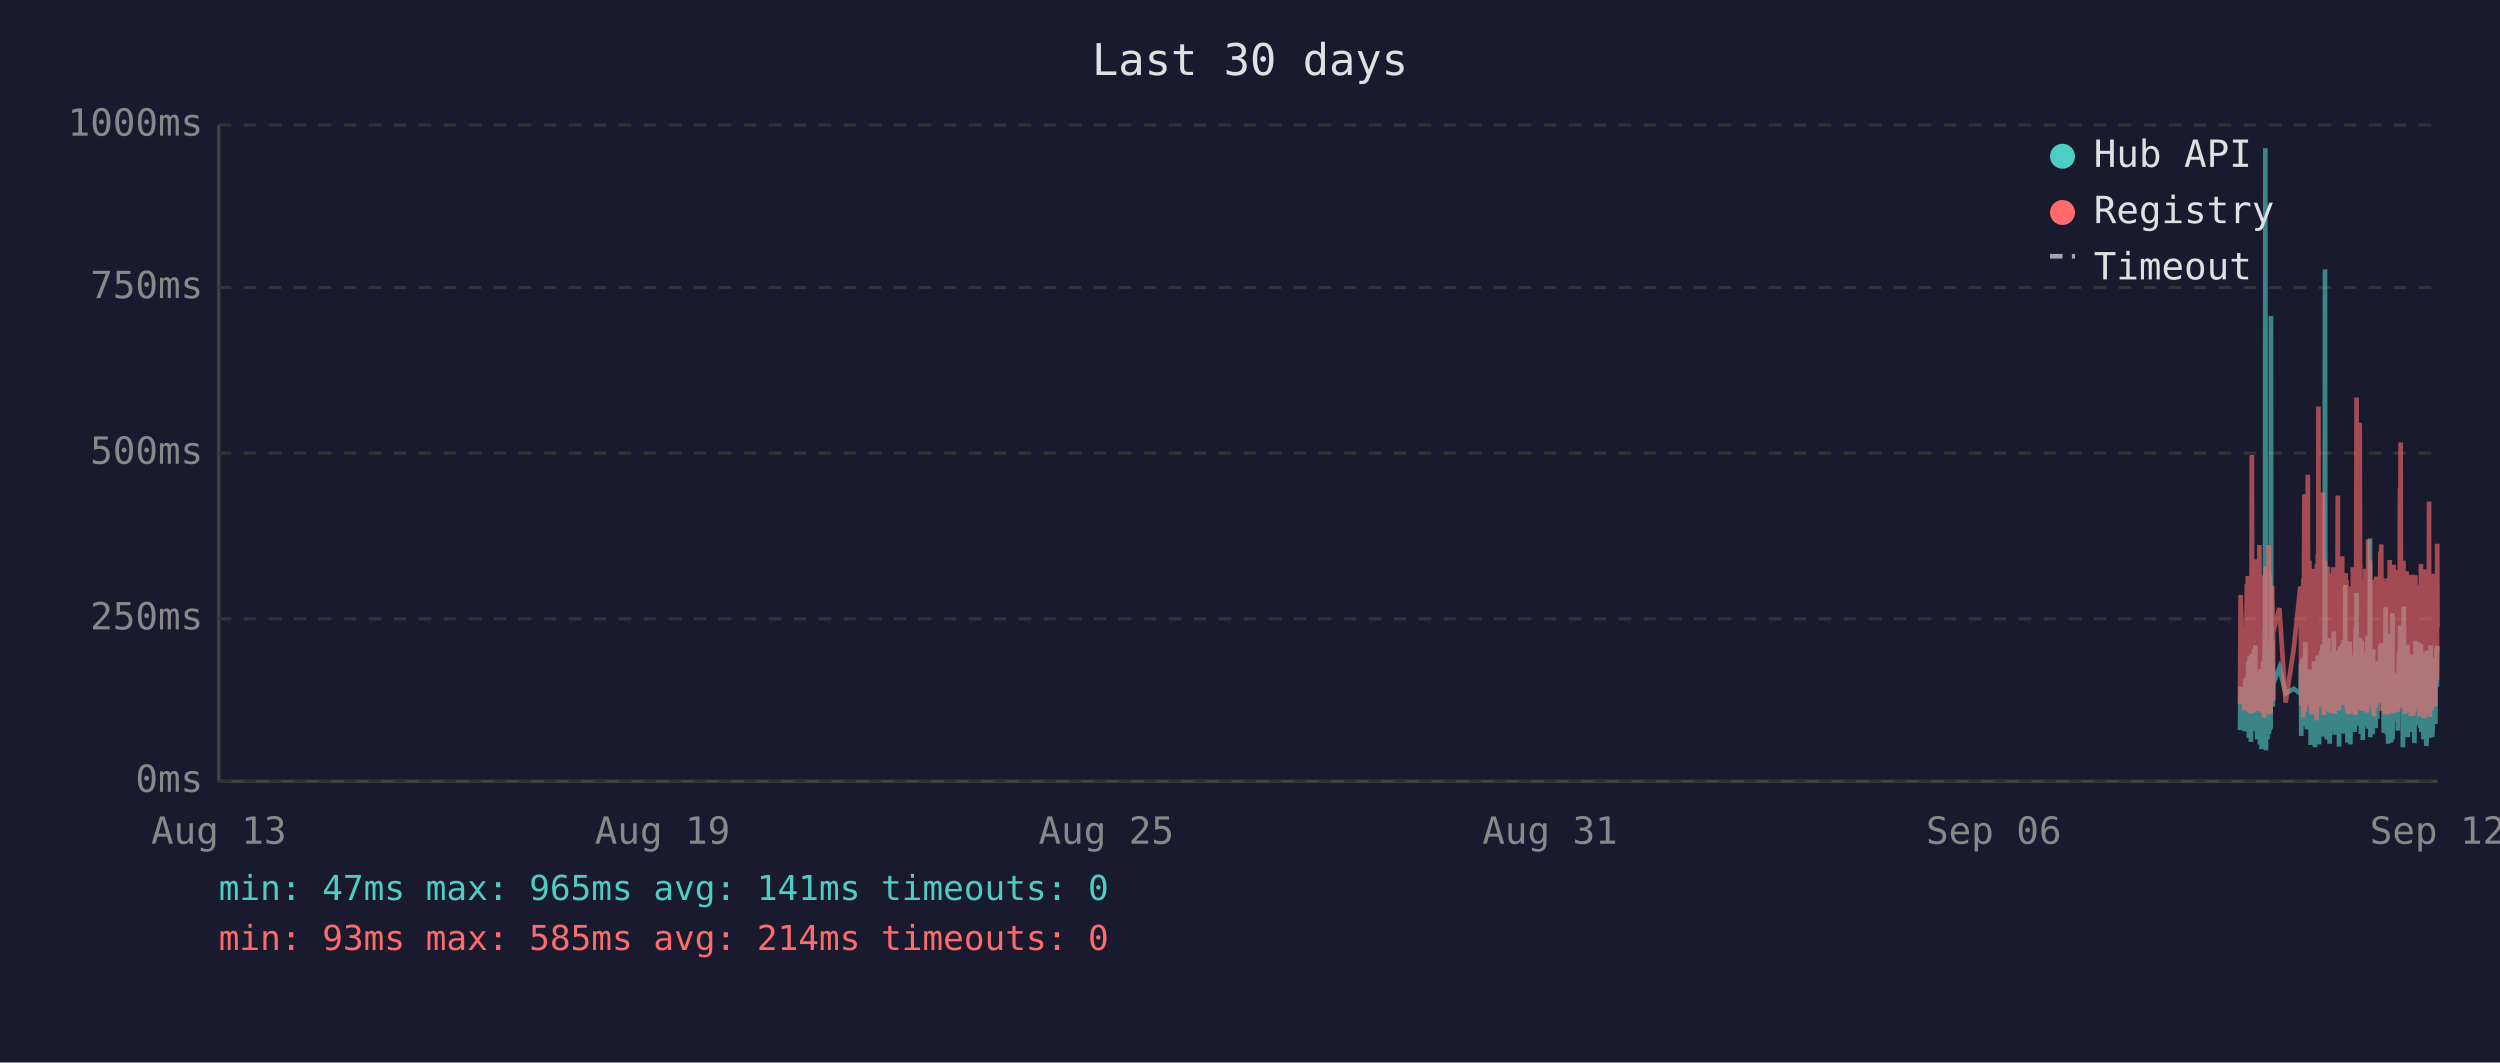
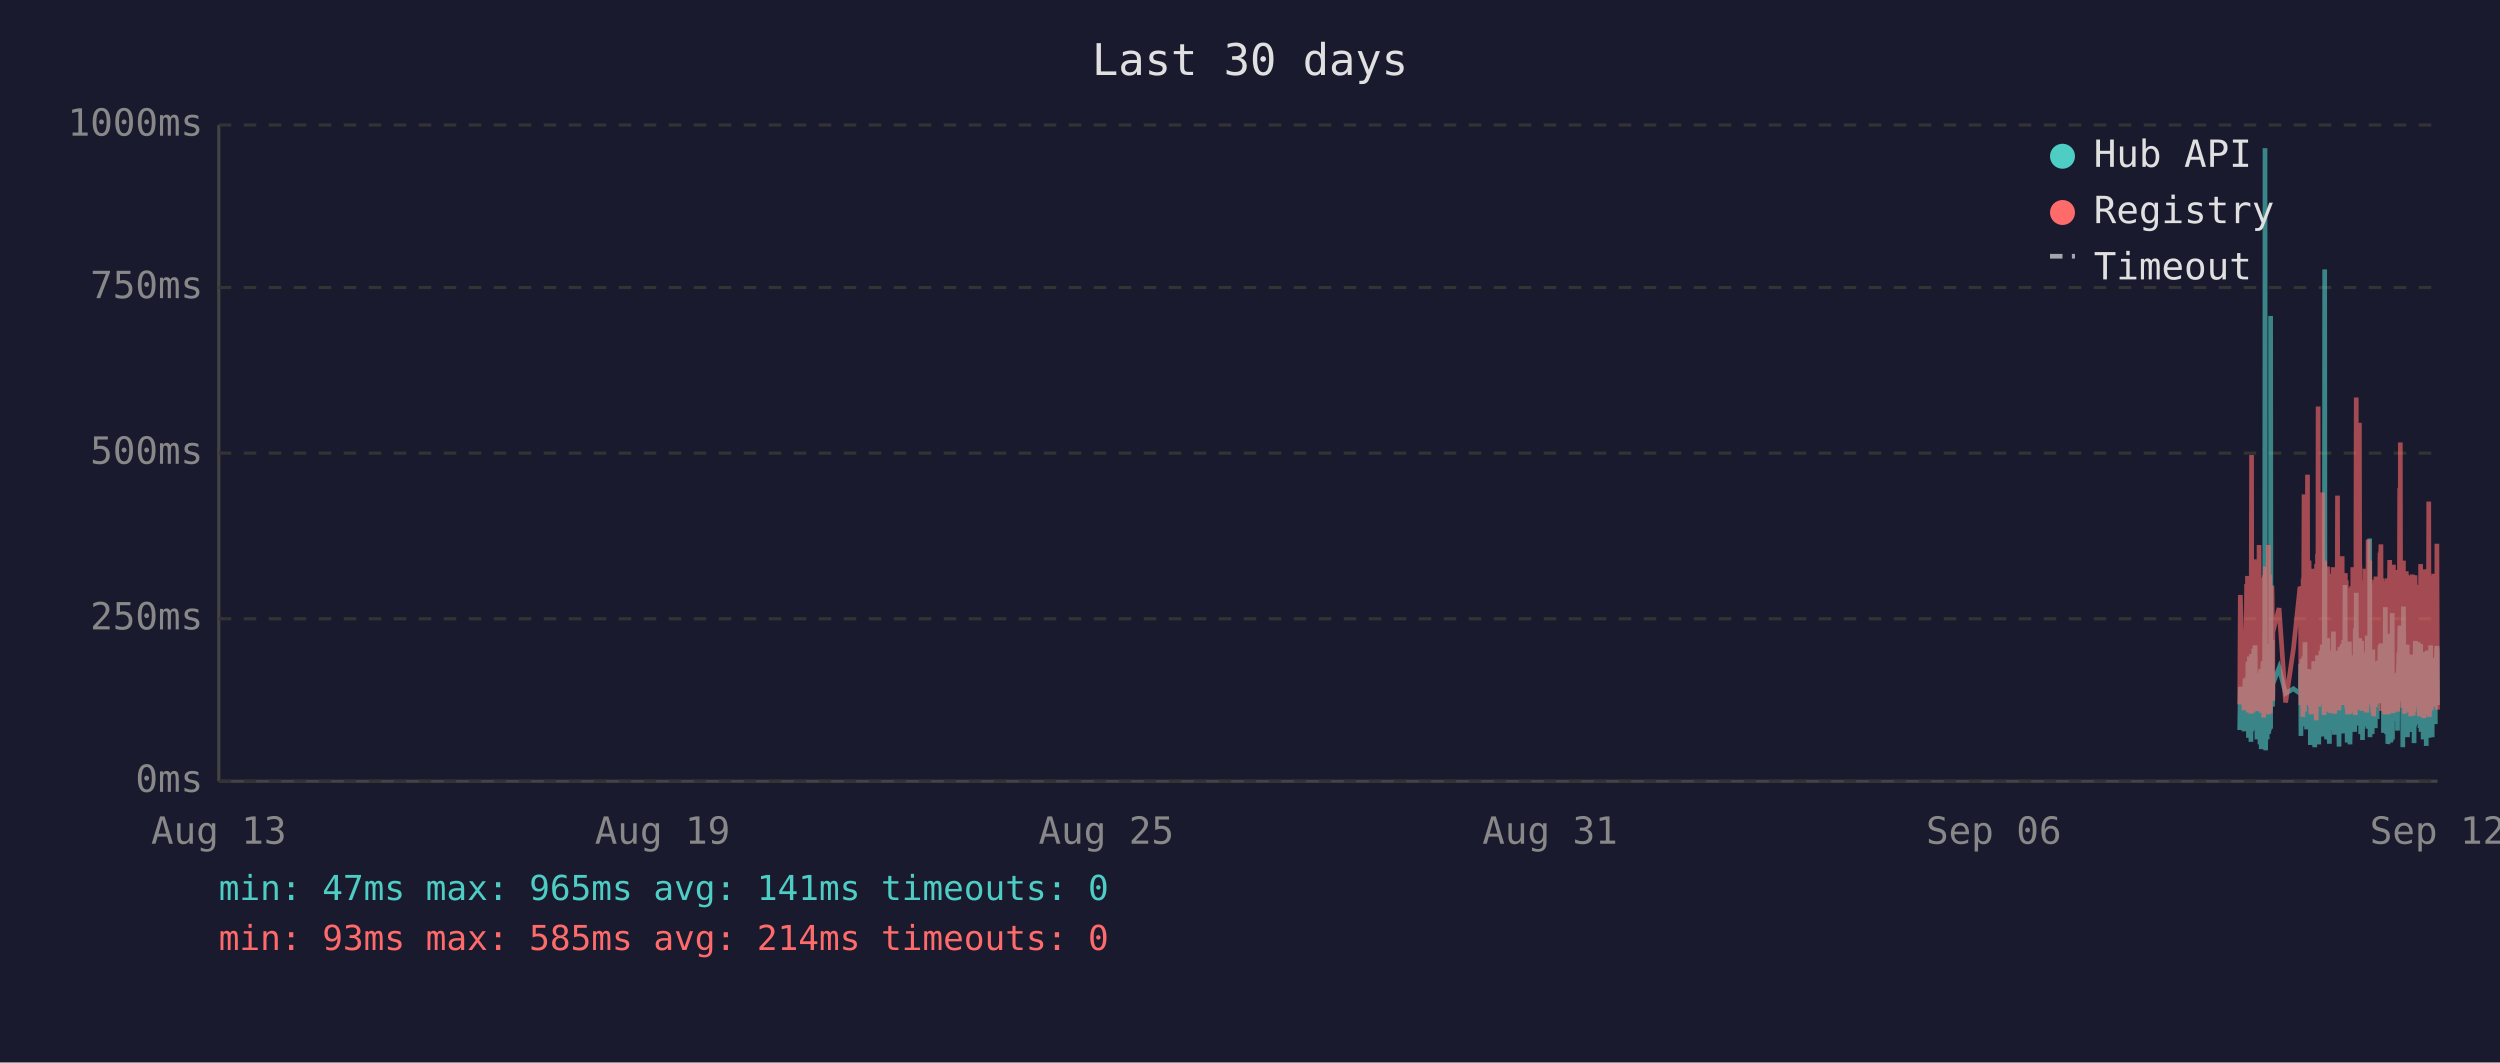
<svg xmlns="http://www.w3.org/2000/svg" viewBox="0 0 800 340" font-family="monospace" font-size="12">
  <rect width="800" height="340" fill="#1a1a2e" />
  <text x="400" y="24" fill="#e0e0e0" font-size="14" text-anchor="middle">Last 30 days</text>
  <line x1="70" y1="40" x2="70" y2="250" stroke="#444" stroke-width="1" />
  <line x1="70" y1="250" x2="780" y2="250" stroke="#444" stroke-width="1" />
  <line x1="70" y1="250" x2="780" y2="250" stroke="#333" stroke-width="1" stroke-dasharray="4" />
  <text x="65" y="250" fill="#888" text-anchor="end" dominant-baseline="middle">0ms</text>
  <line x1="70" y1="198" x2="780" y2="198" stroke="#333" stroke-width="1" stroke-dasharray="4" />
  <text x="65" y="198" fill="#888" text-anchor="end" dominant-baseline="middle">250ms</text>
  <line x1="70" y1="145" x2="780" y2="145" stroke="#333" stroke-width="1" stroke-dasharray="4" />
  <text x="65" y="145" fill="#888" text-anchor="end" dominant-baseline="middle">500ms</text>
  <line x1="70" y1="92" x2="780" y2="92" stroke="#333" stroke-width="1" stroke-dasharray="4" />
  <text x="65" y="92" fill="#888" text-anchor="end" dominant-baseline="middle">750ms</text>
  <line x1="70" y1="40" x2="780" y2="40" stroke="#333" stroke-width="1" stroke-dasharray="4" />
  <text x="65" y="40" fill="#888" text-anchor="end" dominant-baseline="middle">1000ms</text>
  <text x="70" y="270" fill="#888" text-anchor="middle">Aug 13</text>
  <text x="212" y="270" fill="#888" text-anchor="middle">Aug 19</text>
  <text x="354" y="270" fill="#888" text-anchor="middle">Aug 25</text>
  <text x="496" y="270" fill="#888" text-anchor="middle">Aug 31</text>
  <text x="638" y="270" fill="#888" text-anchor="middle">Sep 06</text>
  <text x="780" y="270" fill="#888" text-anchor="middle">Sep 12</text>
-   <polyline points="716.8,233.6 717.0,219.8 718.2,234.0 718.5,217.2 718.6,223.3 719.0,216.8 719.1,222.3 719.2,224.2 719.3,225.0 719.3,233.6 719.4,213.0 719.5,211.8 719.6,236.1 719.6,235.1 719.7,223.8 719.8,221.2 719.8,222.3 719.9,210.1 720.0,223.3 720.1,234.7 720.2,220.6 720.3,218.9 720.3,237.4 720.4,223.1 720.5,210.9 720.6,209.3 720.7,234.0 720.7,217.0 720.8,214.3 720.9,230.9 721.0,233.4 721.1,220.6 721.1,221.2 721.2,220.6 721.2,215.8 721.3,207.6 721.4,216.6 721.5,213.9 721.6,218.9 721.7,206.5 721.7,211.4 721.8,228.4 721.9,226.1 722.0,220.2 722.1,221.2 722.2,221.9 722.2,228.8 722.3,236.6 722.4,221.9 722.5,215.3 722.6,231.1 722.7,221.9 722.7,221.2 722.8,218.7 722.9,234.7 723.0,221.2 723.1,218.1 723.2,223.1 723.2,238.2 723.3,220.8 723.4,224.8 723.5,214.1 723.6,232.6 723.7,239.7 723.7,237.6 723.8,232.6 723.9,219.1 724.0,219.8 724.1,217.2 724.2,213.2 724.2,211.6 724.3,220.2 724.4,216.6 724.5,222.5 724.5,234.7 724.6,229.4 724.6,225.6 724.7,201.5 724.8,223.8 724.9,47.4 725.0,196.0 725.1,240.1 725.1,231.1 725.2,221.0 725.3,225.0 725.4,217.9 725.5,212.8 725.6,236.6 725.6,222.7 725.7,222.9 725.8,221.0 725.9,234.9 726.0,209.0 726.1,234.7 726.1,213.5 726.2,206.1 726.3,233.8 726.4,220.2 726.5,230.7 726.6,223.8 726.6,233.2 726.7,101.1 726.8,207.2 726.9,217.9 727.0,218.9 727.1,224.4 727.1,204.8 727.2,216.6 727.3,226.1 727.4,221.2 727.4,218.9 729.4,213.7 731.4,221.9 734.0,220.4 736.1,221.9 736.2,221.0 736.3,212.4 736.4,235.5 736.4,214.1 736.5,215.3 736.6,214.3 736.7,210.9 736.8,219.5 736.9,221.0 736.9,222.9 737.0,232.4 737.1,217.4 737.2,231.1 737.3,210.1 737.4,216.0 737.4,232.2 737.5,226.1 737.6,216.2 737.7,205.5 737.8,230.3 737.8,217.4 737.9,224.4 738.0,232.2 738.1,215.8 738.2,233.4 738.3,214.5 738.4,219.3 738.5,221.9 738.6,227.3 738.7,214.1 738.8,222.9 738.8,215.6 738.9,218.3 739.0,220.0 739.1,215.1 739.2,230.1 739.3,214.3 739.3,215.8 739.4,238.4 739.5,223.8 739.6,238.0 739.7,222.1 739.8,222.1 739.8,230.5 739.9,220.2 740.0,216.8 740.1,225.6 740.2,236.1 740.3,221.9 740.3,216.8 740.4,220.6 740.5,211.6 740.6,216.6 740.7,233.8 740.8,239.1 740.8,234.9 740.9,227.3 741.0,229.4 741.1,211.6 741.2,215.1 741.2,215.8 741.3,236.1 741.3,235.3 741.4,221.7 741.5,216.8 741.6,233.8 741.7,209.7 741.7,223.8 741.8,222.7 741.9,216.6 742.0,229.4 742.1,238.2 742.2,229.6 742.2,220.4 742.3,214.5 742.4,220.4 742.5,229.8 742.6,221.2 742.7,219.3 742.7,217.4 742.8,208.2 742.9,218.5 743.0,208.2 743.1,218.9 743.2,206.3 743.2,235.7 743.3,212.2 743.4,213.9 743.5,219.8 743.6,218.7 743.7,233.0 743.7,219.3 743.8,226.1 743.9,197.1 744.0,86.2 744.1,216.0 744.2,233.8 744.2,208.2 744.3,213.0 744.4,210.3 744.5,223.3 744.6,236.6 744.7,217.9 744.7,205.9 744.8,216.4 744.9,216.4 745.0,204.2 745.1,216.4 745.1,219.8 745.2,213.7 745.2,231.7 745.3,223.1 745.4,234.9 745.5,238.0 745.6,228.2 745.6,231.5 745.7,222.1 745.8,222.1 745.9,233.6 746.0,219.5 746.1,208.2 746.1,225.8 746.2,212.8 746.3,221.0 746.4,233.2 746.5,224.4 746.6,231.5 746.6,216.0 746.7,218.9 746.8,202.1 746.9,224.6 747.0,217.7 747.1,235.1 747.1,222.9 747.2,226.1 747.3,221.4 747.4,219.8 747.5,211.4 747.6,212.2 747.6,220.8 747.7,208.2 747.8,221.4 747.9,222.5 748.0,214.9 748.1,220.2 748.1,209.0 748.2,219.5 748.3,220.2 748.4,215.3 748.5,218.7 748.5,233.4 748.5,238.9 748.6,210.9 748.7,223.5 748.8,213.2 748.9,207.0 749.0,219.5 749.0,216.4 749.1,223.3 749.2,224.2 749.3,215.3 749.4,210.9 749.5,221.0 749.5,206.1 749.6,233.0 749.7,220.4 749.8,210.7 749.9,220.2 750.0,234.7 750.0,204.8 750.1,219.1 750.2,228.6 750.3,214.3 750.4,222.3 750.5,187.2 750.5,208.6 750.6,221.2 750.7,207.4 750.8,220.6 750.9,221.4 751.0,228.4 751.0,223.5 751.1,226.5 751.2,237.6 751.2,221.4 751.3,234.2 751.4,220.8 751.5,214.9 751.5,234.5 751.6,217.0 751.7,227.1 751.8,221.7 751.9,205.3 752.0,215.6 752.0,226.5 752.1,238.2 752.2,232.6 752.3,223.3 752.4,216.8 752.4,234.0 752.5,225.4 752.6,218.1 752.7,209.9 752.8,218.3 752.9,225.6 752.9,209.7 753.0,211.6 753.1,224.0 753.2,219.1 753.2,221.4 753.3,223.8 753.4,233.4 753.4,226.7 753.5,234.2 753.6,222.9 753.7,213.0 753.8,201.1 753.9,229.2 753.9,220.8 754.0,215.8 754.1,189.7 754.2,223.5 754.3,208.8 754.4,223.3 754.4,217.7 754.5,207.8 754.6,218.1 754.7,213.9 754.8,212.0 754.9,218.9 754.9,218.3 755.0,232.2 755.1,206.3 755.2,204.2 755.3,218.5 755.4,230.9 755.4,218.3 755.5,234.9 755.6,229.8 755.7,215.3 755.8,205.1 755.8,232.6 755.9,231.1 756.0,208.4 756.1,236.8 756.2,218.9 756.3,228.6 756.3,228.4 756.4,209.5 756.5,217.0 756.6,232.4 756.7,230.1 756.8,212.8 756.8,223.8 756.9,221.4 757.0,232.2 757.1,218.1 757.2,222.5 757.3,229.4 757.3,221.2 757.4,230.3 757.5,224.2 757.6,203.4 757.7,208.2 757.8,233.2 757.8,222.9 757.9,228.2 758.0,216.6 758.1,219.3 758.2,221.0 758.3,214.5 758.3,211.8 758.4,172.3 758.5,235.9 758.6,230.9 758.7,211.6 758.8,209.5 758.8,217.2 758.9,218.7 759.0,220.0 759.1,215.3 759.2,234.9 759.2,227.3 759.3,213.9 759.4,207.8 759.5,230.1 759.6,225.4 759.7,233.0 759.7,215.1 759.8,225.0 759.9,219.3 760.0,220.8 760.0,220.6 760.1,225.0 760.2,233.0 760.2,211.6 760.3,222.9 760.4,220.0 760.5,225.0 760.6,213.7 760.7,213.7 760.7,230.1 760.8,213.5 760.9,224.2 761.0,214.9 761.1,224.2 761.2,211.4 761.3,218.7 761.3,212.8 761.4,215.1 761.5,225.0 761.6,213.7 761.7,206.5 761.8,213.9 761.8,217.7 761.9,219.1 762.0,205.9 762.1,224.0 762.2,212.4 762.2,216.4 762.3,219.8 762.4,220.6 762.5,215.3 762.6,222.5 762.7,224.6 762.7,223.1 762.8,234.5 762.9,230.9 763.0,229.6 763.1,224.6 763.2,225.2 763.2,216.6 763.3,218.3 763.4,194.3 763.5,231.1 763.6,223.3 763.7,207.4 763.7,216.2 763.8,234.9 763.9,231.7 764.0,212.8 764.1,226.5 764.2,238.0 764.2,237.6 764.3,221.4 764.4,219.5 764.5,220.4 764.6,217.2 764.7,217.9 764.7,202.8 764.8,216.6 764.9,224.4 765.0,215.6 765.1,215.1 765.1,237.6 765.1,219.8 765.2,237.2 765.3,233.2 765.4,222.9 765.5,224.2 765.6,196.2 765.6,236.6 765.7,217.9 765.8,218.9 765.9,223.3 766.0,218.5 766.1,224.4 766.1,217.2 766.2,217.7 766.3,216.4 766.4,228.2 766.5,217.0 766.6,216.4 766.6,217.0 766.7,224.8 766.8,230.7 766.9,222.5 767.0,218.5 767.1,221.2 767.1,215.3 767.2,217.4 767.3,233.8 767.4,217.4 767.5,224.6 767.6,212.8 767.6,214.9 767.7,208.8 767.8,214.1 767.9,215.3 768.0,204.8 768.1,200.2 768.1,223.3 768.2,211.4 768.3,209.3 768.4,205.1 768.5,215.1 768.6,223.5 768.6,224.2 768.7,209.9 768.8,216.8 768.9,214.9 768.9,239.1 769.0,235.5 769.1,216.4 769.1,214.7 769.2,194.1 769.3,210.9 769.4,216.2 769.5,232.8 769.5,233.0 769.6,221.9 769.7,235.5 769.8,220.6 769.9,222.3 770.0,226.1 770.0,232.8 770.1,211.4 770.2,232.6 770.3,235.3 770.4,206.3 770.5,235.9 770.5,220.4 770.6,217.2 770.7,221.4 770.8,213.7 770.9,217.0 771.0,218.3 771.0,214.9 771.1,231.5 771.2,212.2 771.3,215.1 771.4,217.4 771.5,234.2 771.5,231.7 771.6,210.3 771.7,209.5 771.8,220.2 771.9,219.8 772.0,219.3 772.0,224.4 772.1,224.0 772.2,215.3 772.3,224.4 772.3,233.8 772.4,220.2 772.5,228.6 772.5,216.0 772.6,237.8 772.7,215.6 772.8,232.4 772.9,220.2 773.0,205.1 773.0,231.3 773.1,220.2 773.2,209.3 773.3,216.6 773.4,215.6 773.4,231.7 773.5,228.4 773.6,227.3 773.7,217.2 773.8,221.0 773.9,205.5 773.9,216.2 774.0,223.3 774.1,223.8 774.2,226.9 774.3,229.6 774.4,223.5 774.4,231.3 774.5,232.2 774.6,232.2 774.7,206.1 774.8,234.2 774.9,219.8 774.9,221.4 775.0,209.7 775.1,222.5 775.2,218.1 775.3,223.5 775.4,220.2 775.4,215.8 775.5,236.6 775.6,234.0 775.7,212.8 775.8,235.3 775.9,208.6 775.9,216.2 776.0,230.9 776.1,211.8 776.2,226.1 776.3,216.8 776.4,222.9 776.4,238.7 776.5,237.8 776.6,221.7 776.7,233.8 776.8,208.2 776.8,221.4 776.9,221.4 777.0,217.0 777.1,218.9 777.1,210.7 777.2,215.3 777.3,218.7 777.3,232.6 777.4,236.1 777.5,221.9 777.6,230.3 777.7,212.8 777.8,233.2 777.8,206.5 777.9,216.6 778.0,218.3 778.1,234.5 778.2,230.9 778.3,216.4 778.3,235.9 778.4,234.0 778.5,214.9 778.6,210.5 778.7,212.6 778.8,230.5 778.8,210.9 778.9,229.0 779.0,227.5 779.1,225.0 779.2,216.4 779.3,226.7 779.3,231.7 779.4,215.8 779.5,212.8 779.6,219.3 779.7,215.8 779.7,207.4 779.8,219.8 779.9,206.7 780.0,208.0" fill="none" stroke="#4ecdc4" stroke-width="1.5" opacity="0.6" />
-   <polyline points="716.8,225.4 717.0,190.4 718.2,227.3 718.5,201.7 718.6,226.5 719.0,187.6 719.1,187.6 719.2,215.8 719.3,184.3 719.3,224.6 719.4,206.3 719.5,192.5 719.6,228.0 719.6,225.8 719.7,209.0 719.8,204.0 719.8,209.0 719.9,196.2 720.0,224.4 720.1,225.8 720.2,206.1 720.3,204.2 720.3,228.4 720.4,222.3 720.5,186.0 720.6,145.6 720.7,226.3 720.7,215.1 720.8,226.3 720.9,224.2 721.0,226.5 721.1,228.0 721.1,228.0 721.2,206.5 721.2,198.1 721.3,181.3 721.4,193.1 721.5,199.4 721.6,181.1 721.7,201.1 721.7,196.7 721.8,223.5 721.9,214.9 722.0,179.0 722.1,185.3 722.2,227.5 722.2,225.8 722.3,226.7 722.4,185.7 722.5,209.5 722.6,224.4 722.7,184.9 722.7,184.5 722.8,206.3 722.9,225.0 723.0,174.4 723.1,200.7 723.2,185.3 723.2,226.5 723.3,186.4 723.4,222.7 723.5,190.8 723.6,216.6 723.7,227.5 723.7,228.0 723.8,227.7 723.9,186.6 724.0,210.5 724.1,200.2 724.2,200.4 724.2,198.1 724.3,206.1 724.4,190.4 724.5,184.9 724.5,229.6 724.6,217.7 724.6,184.1 724.7,188.3 724.8,216.6 724.9,187.8 725.0,181.3 725.1,227.5 725.1,225.6 725.2,207.4 725.3,226.5 725.4,201.3 725.5,193.9 725.6,226.9 725.6,184.1 725.7,209.0 725.8,185.5 725.9,225.8 726.0,174.4 726.1,228.6 726.1,192.7 726.2,197.5 726.3,224.0 726.4,183.9 726.5,225.0 726.6,228.2 726.6,216.0 726.7,209.9 726.8,192.2 726.9,193.3 727.0,221.7 727.1,187.4 727.1,191.0 727.2,192.9 727.3,217.2 727.4,224.2 727.4,202.3 729.4,194.6 731.4,224.8 734.0,207.6 736.1,187.8 736.2,188.7 736.3,201.7 736.4,225.6 736.4,191.0 736.5,187.6 736.6,190.8 736.7,190.6 736.8,208.8 736.9,210.5 736.9,216.0 737.0,229.4 737.1,185.1 737.2,218.7 737.3,182.8 737.4,158.2 737.4,221.7 737.5,227.7 737.6,191.8 737.7,178.8 737.8,225.4 737.8,203.0 737.9,219.5 738.0,219.3 738.1,205.3 738.2,225.6 738.3,182.0 738.4,181.3 738.5,151.9 738.6,218.5 738.7,189.1 738.8,208.0 738.8,207.4 738.9,210.1 739.0,179.4 739.1,202.1 739.2,224.2 739.3,194.3 739.3,189.9 739.4,226.3 739.5,196.4 739.6,228.6 739.7,206.5 739.8,217.4 739.8,224.4 739.9,182.0 740.0,191.4 740.1,228.4 740.2,225.4 740.3,225.2 740.3,187.6 740.4,184.7 740.5,196.7 740.6,204.0 740.7,223.8 740.8,224.4 740.8,226.9 740.9,215.6 741.0,216.8 741.1,210.1 741.2,208.2 741.2,205.9 741.3,230.5 741.3,228.4 741.4,180.5 741.5,186.4 741.6,223.8 741.7,177.3 741.7,184.7 741.8,225.8 741.9,130.1 742.0,217.2 742.1,226.1 742.2,224.8 742.2,181.8 742.3,190.8 742.4,201.7 742.5,225.0 742.6,221.0 742.7,183.4 742.7,192.7 742.8,199.2 742.9,184.9 743.0,182.2 743.1,183.9 743.2,178.4 743.2,224.2 743.3,157.6 743.4,197.7 743.5,208.6 743.6,184.5 743.7,214.1 743.7,228.8 743.8,206.5 743.9,194.6 744.0,179.4 744.1,186.6 744.2,221.9 744.2,214.1 744.3,203.6 744.4,197.3 744.5,208.8 744.6,225.2 744.7,190.6 744.7,194.6 744.8,189.5 744.9,181.3 745.0,184.5 745.1,191.4 745.1,188.1 745.2,192.7 745.2,226.1 745.3,227.7 745.4,225.0 745.5,223.5 745.6,215.3 745.6,228.0 745.7,215.1 745.8,184.5 745.9,215.3 746.0,228.2 746.1,197.3 746.1,184.3 746.2,224.4 746.3,183.6 746.4,225.6 746.5,185.3 746.6,224.8 746.6,226.3 746.7,181.5 746.8,190.8 746.9,213.5 747.0,189.7 747.1,225.0 747.1,228.4 747.2,226.3 747.3,217.7 747.4,203.4 747.5,199.6 747.6,194.8 747.6,185.3 747.7,199.4 747.8,188.9 747.9,215.1 748.0,190.6 748.1,158.6 748.1,192.7 748.2,187.8 748.3,207.8 748.4,195.0 748.5,184.1 748.5,216.0 748.5,227.3 748.6,183.6 748.7,223.8 748.8,194.3 748.9,182.8 749.0,185.1 749.0,202.3 749.1,204.4 749.2,220.6 749.3,189.3 749.4,207.8 749.5,181.3 749.5,178.0 749.6,223.3 749.7,183.4 749.8,191.6 749.9,204.0 750.0,225.6 750.0,195.8 750.1,210.1 750.2,222.9 750.3,189.1 750.4,207.0 750.5,191.2 750.5,197.5 750.6,183.4 750.7,197.9 750.8,193.5 750.9,185.7 751.0,226.5 751.0,225.4 751.1,210.9 751.2,226.7 751.2,225.2 751.3,228.6 751.4,210.1 751.5,193.1 751.5,228.6 751.6,214.7 751.7,214.9 751.8,214.5 751.9,188.1 752.0,191.4 752.0,226.3 752.1,228.4 752.2,223.8 752.3,211.4 752.4,216.8 752.4,226.5 752.5,187.6 752.6,203.4 752.7,226.5 752.8,191.2 752.9,217.0 752.9,181.5 753.0,196.2 753.1,228.0 753.2,191.8 753.2,225.8 753.3,225.8 753.4,227.5 753.4,218.3 753.5,227.7 753.6,183.9 753.7,190.6 753.8,228.8 753.9,222.9 753.9,223.8 754.0,170.4 754.1,127.2 754.2,196.0 754.3,199.6 754.4,227.1 754.4,188.9 754.5,191.6 754.6,209.0 754.7,192.5 754.8,188.5 754.9,182.2 754.9,209.0 755.0,225.6 755.1,135.3 755.2,180.1 755.3,182.0 755.4,225.2 755.4,185.7 755.5,223.8 755.6,225.8 755.7,189.1 755.8,207.0 755.8,227.5 755.9,216.0 756.0,197.1 756.1,222.5 756.2,214.5 756.3,217.2 756.3,223.8 756.4,189.5 756.5,186.8 756.6,223.5 756.7,223.3 756.8,189.9 756.8,226.5 756.9,182.0 757.0,224.2 757.1,205.3 757.2,227.1 757.3,224.0 757.3,185.1 757.4,228.0 757.5,226.5 757.6,184.5 757.7,207.2 757.8,218.3 757.8,172.7 757.9,224.4 758.0,195.0 758.1,189.7 758.2,181.3 758.3,185.1 758.3,197.5 758.4,179.4 758.5,224.0 758.6,225.2 758.7,192.2 758.8,205.9 758.8,207.4 758.9,210.5 759.0,224.4 759.1,191.4 759.2,226.1 759.2,218.3 759.3,189.3 759.4,228.0 759.5,209.0 759.6,229.0 759.7,228.8 759.7,192.9 759.8,187.0 759.9,187.6 760.0,185.5 760.0,208.0 760.1,224.6 760.2,226.3 760.2,200.4 760.3,216.4 760.4,184.5 760.5,207.2 760.6,190.8 760.7,191.8 760.7,225.2 760.8,190.8 760.9,208.2 761.0,191.2 761.1,188.1 761.2,194.1 761.3,187.0 761.3,193.1 761.4,189.7 761.5,224.2 761.6,193.3 761.7,176.9 761.8,188.9 761.8,176.5 761.9,180.7 762.0,174.2 762.1,227.5 762.2,185.7 762.2,191.0 762.3,207.2 762.4,185.1 762.5,192.0 762.6,216.6 762.7,226.3 762.7,208.0 762.8,226.5 762.9,227.3 763.0,218.9 763.1,227.1 763.2,228.6 763.2,191.6 763.3,227.1 763.4,198.6 763.5,227.3 763.6,218.9 763.7,186.0 763.7,191.0 763.8,224.6 763.9,228.6 764.0,185.1 764.1,217.4 764.2,223.8 764.2,228.6 764.3,227.3 764.4,206.1 764.5,206.1 764.6,193.9 764.7,188.9 764.7,179.2 764.8,200.0 764.9,226.7 765.0,193.9 765.1,192.0 765.1,227.3 765.1,204.8 765.2,227.5 765.3,226.5 765.4,225.4 765.5,226.7 765.6,193.3 765.6,228.2 765.7,193.1 765.8,209.0 765.9,228.2 766.0,180.7 766.1,210.9 766.1,197.7 766.2,192.9 766.3,193.5 766.4,215.8 766.5,199.8 766.6,207.2 766.6,224.4 766.7,224.6 766.8,214.7 766.9,186.2 767.0,225.2 767.1,182.4 767.1,190.6 767.2,197.5 767.3,226.5 767.4,227.7 767.5,212.0 767.6,191.8 767.6,189.3 767.7,194.3 767.8,191.4 767.9,191.4 768.0,156.1 768.1,209.9 768.1,184.3 768.2,141.6 768.3,198.8 768.4,200.7 768.5,195.8 768.6,223.8 768.6,185.7 768.7,197.7 768.8,191.0 768.9,193.5 768.9,226.5 769.0,223.1 769.1,191.6 769.1,179.4 769.2,225.2 769.3,185.5 769.4,194.6 769.5,209.9 769.5,224.2 769.6,228.0 769.7,228.2 769.8,222.5 769.9,187.4 770.0,200.2 770.0,225.6 770.1,182.8 770.2,227.7 770.3,224.0 770.4,183.9 770.5,219.5 770.5,184.3 770.6,189.3 770.7,194.8 770.8,189.3 770.9,189.7 771.0,203.8 771.0,209.3 771.1,212.6 771.2,185.7 771.3,206.5 771.4,207.4 771.5,229.2 771.5,222.7 771.6,194.6 771.7,196.9 771.8,204.0 771.9,219.3 772.0,184.5 772.0,183.9 772.1,208.4 772.2,209.5 772.3,215.1 772.3,229.0 772.4,204.2 772.5,216.2 772.5,208.2 772.6,227.7 772.7,192.9 772.8,226.3 772.9,184.1 773.0,194.3 773.0,226.3 773.1,207.8 773.2,197.3 773.3,189.1 773.4,204.4 773.4,224.4 773.5,217.4 773.6,225.8 773.7,188.5 773.8,187.2 773.9,190.8 773.9,192.7 774.0,222.3 774.1,206.3 774.2,214.9 774.3,228.4 774.4,229.2 774.4,223.8 774.5,217.2 774.6,229.0 774.7,180.5 774.8,225.6 774.9,187.0 774.9,211.4 775.0,199.4 775.1,187.0 775.2,201.3 775.3,185.5 775.4,207.0 775.4,196.9 775.5,229.6 775.6,214.5 775.7,210.3 775.8,229.8 775.9,182.2 775.9,194.1 776.0,214.5 776.1,185.5 776.2,216.2 776.3,189.3 776.4,186.2 776.4,227.3 776.5,219.3 776.6,225.0 776.7,226.5 776.8,200.9 776.8,228.6 776.9,182.8 777.0,207.8 777.1,188.5 777.1,192.9 777.2,197.1 777.3,160.5 777.3,224.6 777.4,226.5 777.5,229.4 777.6,222.3 777.7,193.9 777.8,226.3 777.8,197.9 777.9,208.4 778.0,184.3 778.1,227.3 778.2,223.5 778.3,204.6 778.3,226.1 778.4,216.0 778.5,199.2 778.6,185.1 778.7,192.7 778.8,222.9 778.8,183.6 778.9,225.0 779.0,218.5 779.1,187.8 779.2,185.3 779.3,226.1 779.3,212.8 779.4,193.5 779.5,200.7 779.6,210.9 779.7,211.8 779.7,197.1 779.8,217.7 779.9,174.0 780.0,200.7" fill="none" stroke="#ff6b6b" stroke-width="1.5" opacity="0.6" />
+   <polyline points="716.7,233.6 716.9,219.8 718.1,234.0 718.4,217.2 718.6,223.3 718.9,216.8 719.0,222.3 719.1,224.2 719.2,225.0 719.3,233.6 719.3,213.0 719.4,211.8 719.5,236.1 719.5,235.1 719.6,223.8 719.7,221.2 719.8,222.3 719.8,210.1 719.9,223.3 720.0,234.7 720.1,220.6 720.2,218.9 720.3,237.4 720.3,223.1 720.4,210.9 720.5,209.3 720.6,234.0 720.7,217.0 720.7,214.3 720.8,230.9 720.9,233.4 721.0,220.6 721.0,221.2 721.1,220.6 721.2,215.8 721.2,207.6 721.3,216.6 721.4,213.9 721.5,218.9 721.6,206.5 721.7,211.4 721.7,228.4 721.8,226.1 721.9,220.2 722.0,221.2 722.1,221.9 722.2,228.8 722.2,236.6 722.3,221.9 722.4,215.3 722.5,231.1 722.6,221.9 722.7,221.2 722.7,218.7 722.8,234.7 722.9,221.2 723.0,218.1 723.1,223.1 723.2,238.2 723.2,220.8 723.3,224.8 723.4,214.1 723.5,232.6 723.6,239.7 723.7,237.6 723.7,232.6 723.8,219.1 723.9,219.8 724.0,217.2 724.1,213.2 724.2,211.6 724.2,220.2 724.3,216.6 724.4,222.5 724.4,234.7 724.5,229.4 724.6,225.6 724.7,201.5 724.7,223.8 724.8,47.4 724.9,196.0 725.0,240.1 725.1,231.1 725.1,221.0 725.2,225.0 725.3,217.9 725.4,212.8 725.5,236.6 725.6,222.7 725.6,222.9 725.7,221.0 725.8,234.9 725.9,209.0 726.0,234.7 726.1,213.5 726.1,206.1 726.2,233.8 726.3,220.2 726.4,230.7 726.5,223.8 726.6,233.2 726.6,101.1 726.7,207.2 726.8,217.9 726.9,218.9 727.0,224.4 727.1,204.8 727.1,216.6 727.2,226.1 727.3,221.2 727.3,218.9 729.3,213.7 731.4,221.9 733.9,220.4 736.0,221.9 736.1,221.0 736.2,212.4 736.3,235.5 736.4,214.1 736.4,215.3 736.5,214.3 736.6,210.9 736.7,219.5 736.8,221.0 736.9,222.9 736.9,232.4 737.0,217.4 737.1,231.1 737.2,210.1 737.3,216.0 737.4,232.2 737.4,226.1 737.5,216.2 737.6,205.5 737.7,230.3 737.8,217.4 737.9,224.4 737.9,232.2 738.0,215.8 738.1,233.4 738.2,214.5 738.3,219.3 738.4,221.9 738.5,227.3 738.6,214.1 738.7,222.9 738.8,215.6 738.8,218.3 738.9,220.0 739.0,215.1 739.1,230.1 739.2,214.3 739.3,215.8 739.3,238.4 739.4,223.8 739.5,238.0 739.6,222.1 739.7,222.1 739.8,230.5 739.8,220.2 739.9,216.8 740.0,225.6 740.1,236.1 740.2,221.9 740.3,216.8 740.3,220.6 740.4,211.6 740.5,216.6 740.6,233.8 740.7,239.1 740.8,234.9 740.8,227.3 740.9,229.4 741.0,211.6 741.1,215.1 741.2,215.8 741.2,236.1 741.2,235.3 741.3,221.7 741.4,216.8 741.5,233.8 741.6,209.7 741.7,223.8 741.7,222.7 741.8,216.6 741.9,229.4 742.0,238.2 742.1,229.6 742.2,220.4 742.2,214.5 742.3,220.4 742.4,229.8 742.5,221.2 742.6,219.3 742.7,217.4 742.7,208.2 742.8,218.5 742.9,208.2 743.0,218.9 743.1,206.3 743.2,235.7 743.2,212.2 743.3,213.9 743.4,219.8 743.5,218.7 743.6,233.0 743.7,219.3 743.7,226.1 743.8,197.1 743.9,86.2 744.0,216.0 744.1,233.8 744.2,208.2 744.2,213.0 744.3,210.3 744.4,223.3 744.5,236.6 744.6,217.9 744.7,205.9 744.7,216.4 744.8,216.4 744.9,204.2 745.0,216.4 745.1,219.8 745.1,213.7 745.1,231.7 745.2,223.1 745.3,234.9 745.4,238.0 745.5,228.2 745.6,231.5 745.6,222.1 745.7,222.1 745.8,233.6 745.9,219.5 746.0,208.2 746.1,225.8 746.1,212.8 746.2,221.0 746.3,233.2 746.4,224.4 746.5,231.5 746.6,216.0 746.6,218.9 746.7,202.1 746.8,224.6 746.9,217.7 747.0,235.1 747.1,222.9 747.1,226.1 747.2,221.4 747.3,219.8 747.4,211.4 747.5,212.2 747.6,220.8 747.6,208.2 747.7,221.4 747.8,222.5 747.9,214.9 748.0,220.2 748.1,209.0 748.1,219.5 748.2,220.2 748.3,215.3 748.4,218.7 748.4,233.4 748.5,238.9 748.6,210.9 748.6,223.5 748.7,213.2 748.8,207.0 748.9,219.5 749.0,216.4 749.0,223.3 749.1,224.2 749.2,215.3 749.3,210.9 749.4,221.0 749.5,206.1 749.5,233.0 749.6,220.4 749.7,210.7 749.8,220.2 749.9,234.7 750.0,204.8 750.0,219.1 750.1,228.6 750.2,214.3 750.3,222.3 750.4,187.2 750.5,208.6 750.5,221.2 750.6,207.4 750.7,220.6 750.8,221.4 750.9,228.4 751.0,223.5 751.0,226.5 751.1,237.6 751.1,221.4 751.2,234.2 751.3,220.8 751.4,214.9 751.5,234.5 751.5,217.0 751.6,227.1 751.7,221.7 751.8,205.3 751.9,215.6 752.0,226.5 752.0,238.2 752.1,232.6 752.2,223.3 752.3,216.8 752.4,234.0 752.5,225.4 752.5,218.1 752.6,209.9 752.7,218.3 752.8,225.6 752.9,209.7 753.0,211.6 753.0,224.0 753.1,219.1 753.2,221.4 753.2,223.8 753.3,233.4 753.4,226.7 753.5,234.2 753.5,222.9 753.6,213.0 753.7,201.1 753.8,229.2 753.9,220.8 753.9,215.8 754.0,189.7 754.1,223.5 754.2,208.8 754.3,223.3 754.4,217.7 754.4,207.8 754.5,218.1 754.6,213.9 754.7,212.0 754.8,218.9 754.9,218.3 754.9,232.2 755.0,206.3 755.1,204.2 755.2,218.5 755.3,230.9 755.4,218.3 755.4,234.9 755.5,229.8 755.6,215.3 755.7,205.1 755.8,232.6 755.9,231.1 755.9,208.4 756.0,236.8 756.1,218.9 756.2,228.6 756.3,228.4 756.3,209.5 756.4,217.0 756.5,232.4 756.6,230.1 756.7,212.8 756.8,223.8 756.8,221.4 756.9,232.2 757.0,218.1 757.1,222.5 757.2,229.4 757.3,221.2 757.3,230.3 757.4,224.2 757.5,203.4 757.6,208.2 757.7,233.2 757.8,222.9 757.8,228.2 757.9,216.6 758.0,219.3 758.1,221.0 758.2,214.5 758.3,211.8 758.3,172.3 758.4,235.9 758.5,230.9 758.6,211.6 758.7,209.5 758.8,217.2 758.8,218.7 758.9,220.0 759.0,215.3 759.1,234.9 759.2,227.3 759.3,213.9 759.3,207.8 759.4,230.1 759.5,225.4 759.6,233.0 759.7,215.1 759.7,225.0 759.8,219.3 759.9,220.8 759.9,220.6 760.0,225.0 760.1,233.0 760.2,211.6 760.2,222.9 760.3,220.0 760.4,225.0 760.5,213.7 760.6,213.7 760.7,230.1 760.7,213.5 760.8,224.2 760.9,214.9 761.0,224.2 761.1,211.4 761.2,218.7 761.3,212.8 761.3,215.1 761.4,225.0 761.5,213.7 761.6,206.5 761.7,213.9 761.8,217.7 761.8,219.1 761.9,205.9 762.0,224.0 762.1,212.4 762.2,216.4 762.2,219.8 762.3,220.6 762.4,215.3 762.5,222.5 762.6,224.6 762.7,223.1 762.7,234.5 762.8,230.9 762.9,229.6 763.0,224.6 763.1,225.2 763.2,216.6 763.2,218.3 763.3,194.3 763.4,231.1 763.5,223.3 763.6,207.4 763.7,216.2 763.7,234.9 763.8,231.7 763.9,212.8 764.0,226.5 764.1,238.0 764.2,237.6 764.2,221.4 764.3,219.5 764.4,220.4 764.5,217.2 764.6,217.9 764.7,202.8 764.7,216.6 764.8,224.4 764.9,215.6 765.0,215.1 765.0,237.6 765.1,219.8 765.2,237.2 765.2,233.2 765.3,222.9 765.4,224.2 765.5,196.2 765.6,236.6 765.6,217.9 765.7,218.9 765.8,223.3 765.9,218.5 766.0,224.4 766.1,217.2 766.1,217.7 766.2,216.4 766.3,228.2 766.4,217.0 766.5,216.4 766.6,217.0 766.6,224.8 766.7,230.7 766.8,222.5 766.9,218.5 767.0,221.2 767.1,215.3 767.1,217.4 767.2,233.8 767.3,217.4 767.4,224.6 767.5,212.8 767.6,214.9 767.6,208.8 767.7,214.1 767.8,215.3 767.9,204.8 768.0,200.2 768.1,223.3 768.1,211.4 768.2,209.3 768.3,205.1 768.4,215.1 768.5,223.5 768.6,224.2 768.6,209.9 768.7,216.8 768.8,214.9 768.9,239.1 768.9,235.5 769.0,216.4 769.1,214.7 769.1,194.1 769.2,210.9 769.3,216.2 769.4,232.8 769.5,233.0 769.5,221.9 769.6,235.5 769.7,220.6 769.8,222.3 769.9,226.1 770.0,232.8 770.0,211.4 770.1,232.6 770.2,235.3 770.3,206.3 770.4,235.9 770.5,220.4 770.5,217.2 770.6,221.4 770.7,213.7 770.8,217.0 770.9,218.3 771.0,214.9 771.0,231.5 771.1,212.2 771.2,215.1 771.3,217.4 771.4,234.2 771.5,231.7 771.5,210.3 771.6,209.5 771.7,220.2 771.8,219.8 771.9,219.3 772.0,224.4 772.0,224.0 772.1,215.3 772.2,224.4 772.2,233.8 772.3,220.2 772.4,228.6 772.5,216.0 772.5,237.8 772.6,215.6 772.7,232.4 772.8,220.2 772.9,205.1 773.0,231.3 773.0,220.2 773.1,209.3 773.2,216.6 773.3,215.6 773.4,231.7 773.4,228.4 773.5,227.3 773.6,217.2 773.7,221.0 773.8,205.5 773.9,216.2 773.9,223.3 774.0,223.8 774.1,226.9 774.2,229.6 774.3,223.5 774.4,231.3 774.4,232.2 774.5,232.2 774.6,206.1 774.7,234.2 774.8,219.8 774.9,221.4 774.9,209.7 775.0,222.5 775.1,218.1 775.2,223.5 775.3,220.2 775.4,215.8 775.4,236.6 775.5,234.0 775.6,212.8 775.7,235.3 775.8,208.6 775.9,216.2 775.9,230.9 776.0,211.8 776.1,226.1 776.2,216.8 776.3,222.9 776.4,238.7 776.4,237.8 776.5,221.7 776.6,233.8 776.7,208.2 776.8,221.4 776.9,221.4 776.9,217.0 777.0,218.9 777.0,210.7 777.1,215.3 777.2,218.7 777.3,232.6 777.3,236.1 777.4,221.9 777.5,230.3 777.6,212.8 777.7,233.2 777.8,206.5 777.8,216.6 777.9,218.3 778.0,234.5 778.1,230.9 778.2,216.4 778.3,235.9 778.3,234.0 778.4,214.9 778.5,210.5 778.6,212.6 778.7,230.5 778.8,210.9 778.8,229.0 778.9,227.5 779.0,225.0 779.1,216.4 779.2,226.7 779.3,231.7 779.3,215.8 779.4,212.8 779.5,219.3 779.6,215.8 779.7,207.4 779.8,219.8 779.8,206.7 779.9,208.0 780.0,225.6" fill="none" stroke="#4ecdc4" stroke-width="1.5" opacity="0.6" />
+   <polyline points="716.7,225.4 716.9,190.4 718.1,227.3 718.4,201.7 718.6,226.5 718.9,187.6 719.0,187.6 719.1,215.8 719.2,184.3 719.3,224.6 719.3,206.3 719.4,192.5 719.5,228.0 719.5,225.8 719.6,209.0 719.7,204.0 719.8,209.0 719.8,196.2 719.9,224.4 720.0,225.8 720.1,206.1 720.2,204.2 720.3,228.4 720.3,222.3 720.4,186.0 720.5,145.6 720.6,226.3 720.7,215.1 720.7,226.3 720.8,224.2 720.9,226.5 721.0,228.0 721.0,228.0 721.1,206.5 721.2,198.1 721.2,181.3 721.3,193.1 721.4,199.4 721.5,181.1 721.6,201.1 721.7,196.7 721.7,223.5 721.8,214.9 721.9,179.0 722.0,185.3 722.1,227.5 722.2,225.8 722.2,226.7 722.3,185.7 722.4,209.5 722.5,224.4 722.6,184.9 722.7,184.5 722.7,206.3 722.8,225.0 722.9,174.4 723.0,200.7 723.1,185.3 723.2,226.5 723.2,186.4 723.3,222.7 723.4,190.8 723.5,216.6 723.6,227.5 723.7,228.0 723.7,227.7 723.8,186.6 723.9,210.5 724.0,200.2 724.1,200.4 724.2,198.1 724.2,206.1 724.3,190.4 724.4,184.9 724.4,229.6 724.5,217.7 724.6,184.1 724.7,188.3 724.7,216.6 724.8,187.8 724.9,181.3 725.0,227.5 725.1,225.6 725.1,207.4 725.2,226.5 725.3,201.3 725.4,193.9 725.5,226.9 725.6,184.1 725.6,209.0 725.7,185.5 725.8,225.8 725.9,174.4 726.0,228.6 726.1,192.7 726.1,197.5 726.2,224.0 726.3,183.9 726.4,225.0 726.5,228.2 726.6,216.0 726.6,209.9 726.7,192.2 726.8,193.3 726.9,221.7 727.0,187.4 727.1,191.0 727.1,192.9 727.2,217.2 727.3,224.2 727.3,202.3 729.3,194.6 731.4,224.8 733.9,207.6 736.0,187.8 736.1,188.7 736.2,201.7 736.3,225.6 736.4,191.0 736.4,187.6 736.5,190.8 736.6,190.6 736.7,208.8 736.8,210.5 736.9,216.0 736.9,229.4 737.0,185.1 737.1,218.7 737.2,182.8 737.3,158.2 737.4,221.7 737.4,227.7 737.5,191.8 737.6,178.8 737.7,225.4 737.8,203.0 737.9,219.5 737.9,219.3 738.0,205.3 738.1,225.6 738.2,182.0 738.3,181.3 738.4,151.9 738.5,218.5 738.6,189.1 738.7,208.0 738.8,207.4 738.8,210.1 738.9,179.4 739.0,202.1 739.1,224.2 739.2,194.3 739.3,189.9 739.3,226.3 739.4,196.4 739.5,228.6 739.6,206.5 739.7,217.4 739.8,224.4 739.8,182.0 739.9,191.4 740.0,228.4 740.1,225.4 740.2,225.2 740.3,187.6 740.3,184.7 740.4,196.7 740.5,204.0 740.6,223.8 740.7,224.4 740.8,226.9 740.8,215.6 740.9,216.8 741.0,210.1 741.1,208.2 741.2,205.9 741.2,230.5 741.2,228.4 741.3,180.5 741.4,186.4 741.5,223.8 741.6,177.3 741.7,184.7 741.7,225.8 741.8,130.1 741.9,217.2 742.0,226.1 742.1,224.8 742.2,181.8 742.2,190.8 742.3,201.7 742.4,225.0 742.5,221.0 742.6,183.4 742.7,192.7 742.7,199.2 742.8,184.9 742.9,182.2 743.0,183.9 743.1,178.4 743.2,224.2 743.2,157.6 743.3,197.7 743.4,208.6 743.5,184.5 743.6,214.1 743.7,228.8 743.7,206.5 743.8,194.6 743.9,179.4 744.0,186.6 744.1,221.9 744.2,214.1 744.2,203.6 744.3,197.3 744.4,208.8 744.5,225.2 744.6,190.6 744.7,194.6 744.7,189.5 744.8,181.3 744.9,184.5 745.0,191.4 745.1,188.1 745.1,192.7 745.1,226.1 745.2,227.7 745.3,225.0 745.4,223.5 745.5,215.3 745.6,228.0 745.6,215.1 745.7,184.5 745.8,215.3 745.9,228.2 746.0,197.3 746.1,184.3 746.1,224.4 746.2,183.6 746.3,225.6 746.4,185.3 746.5,224.8 746.6,226.3 746.6,181.5 746.7,190.8 746.8,213.5 746.9,189.7 747.0,225.0 747.1,228.4 747.1,226.3 747.2,217.7 747.3,203.4 747.4,199.6 747.5,194.8 747.6,185.3 747.6,199.4 747.7,188.9 747.8,215.1 747.9,190.6 748.0,158.6 748.1,192.7 748.1,187.8 748.2,207.8 748.3,195.0 748.4,184.1 748.4,216.0 748.5,227.3 748.6,183.6 748.6,223.8 748.7,194.3 748.8,182.8 748.9,185.1 749.0,202.3 749.0,204.4 749.1,220.6 749.2,189.3 749.3,207.8 749.4,181.3 749.5,178.0 749.5,223.3 749.6,183.4 749.7,191.6 749.8,204.0 749.9,225.6 750.0,195.8 750.0,210.1 750.1,222.9 750.2,189.1 750.3,207.0 750.4,191.2 750.5,197.5 750.5,183.4 750.6,197.9 750.7,193.5 750.8,185.7 750.9,226.5 751.0,225.4 751.0,210.9 751.1,226.7 751.1,225.2 751.2,228.6 751.3,210.1 751.4,193.1 751.5,228.6 751.5,214.7 751.6,214.9 751.7,214.5 751.8,188.1 751.9,191.4 752.0,226.3 752.0,228.4 752.1,223.8 752.2,211.4 752.3,216.8 752.4,226.5 752.5,187.6 752.5,203.4 752.6,226.5 752.7,191.2 752.8,217.0 752.9,181.5 753.0,196.2 753.0,228.0 753.1,191.8 753.2,225.8 753.2,225.8 753.3,227.5 753.4,218.3 753.5,227.7 753.5,183.9 753.6,190.6 753.7,228.8 753.8,222.9 753.9,223.8 753.9,170.4 754.0,127.2 754.1,196.0 754.2,199.6 754.3,227.1 754.4,188.9 754.4,191.6 754.5,209.0 754.6,192.5 754.7,188.5 754.8,182.2 754.9,209.0 754.9,225.6 755.0,135.3 755.1,180.1 755.2,182.0 755.3,225.2 755.4,185.7 755.4,223.8 755.5,225.8 755.6,189.1 755.7,207.0 755.8,227.5 755.9,216.0 755.9,197.1 756.0,222.5 756.1,214.5 756.2,217.2 756.3,223.8 756.3,189.5 756.4,186.8 756.5,223.5 756.6,223.3 756.7,189.9 756.8,226.5 756.8,182.0 756.9,224.2 757.0,205.3 757.1,227.1 757.2,224.0 757.3,185.1 757.3,228.0 757.4,226.5 757.5,184.5 757.6,207.2 757.7,218.3 757.8,172.7 757.8,224.4 757.9,195.0 758.0,189.7 758.1,181.3 758.2,185.1 758.3,197.5 758.3,179.4 758.4,224.0 758.5,225.2 758.6,192.2 758.7,205.9 758.8,207.4 758.8,210.5 758.9,224.4 759.0,191.4 759.1,226.1 759.2,218.3 759.3,189.3 759.3,228.0 759.4,209.0 759.5,229.0 759.6,228.8 759.7,192.9 759.7,187.0 759.8,187.6 759.9,185.5 759.9,208.0 760.0,224.6 760.1,226.3 760.2,200.4 760.2,216.4 760.3,184.5 760.4,207.2 760.5,190.8 760.6,191.8 760.7,225.2 760.7,190.8 760.8,208.2 760.9,191.2 761.0,188.1 761.1,194.1 761.2,187.0 761.3,193.1 761.3,189.7 761.4,224.2 761.5,193.3 761.6,176.9 761.7,188.9 761.8,176.5 761.8,180.7 761.9,174.2 762.0,227.5 762.1,185.7 762.2,191.0 762.2,207.2 762.3,185.1 762.4,192.0 762.5,216.6 762.6,226.3 762.7,208.0 762.7,226.5 762.8,227.3 762.9,218.9 763.0,227.1 763.1,228.6 763.2,191.6 763.2,227.1 763.3,198.6 763.4,227.3 763.5,218.9 763.6,186.0 763.7,191.0 763.7,224.6 763.8,228.6 763.9,185.1 764.0,217.4 764.1,223.8 764.2,228.6 764.2,227.3 764.3,206.1 764.4,206.1 764.5,193.9 764.6,188.9 764.7,179.2 764.7,200.0 764.8,226.7 764.9,193.9 765.0,192.0 765.0,227.3 765.1,204.8 765.2,227.5 765.2,226.5 765.3,225.4 765.4,226.7 765.5,193.3 765.6,228.2 765.6,193.1 765.7,209.0 765.8,228.2 765.9,180.7 766.0,210.9 766.1,197.7 766.1,192.9 766.2,193.5 766.3,215.8 766.4,199.8 766.5,207.2 766.6,224.4 766.6,224.6 766.7,214.7 766.8,186.2 766.9,225.2 767.0,182.4 767.1,190.6 767.1,197.5 767.2,226.5 767.3,227.7 767.4,212.0 767.5,191.8 767.6,189.3 767.6,194.3 767.7,191.4 767.8,191.4 767.9,156.1 768.0,209.9 768.1,184.3 768.1,141.6 768.2,198.8 768.3,200.7 768.4,195.8 768.5,223.8 768.6,185.7 768.6,197.7 768.7,191.0 768.8,193.5 768.9,226.5 768.9,223.1 769.0,191.6 769.1,179.4 769.1,225.2 769.2,185.5 769.3,194.6 769.4,209.9 769.5,224.2 769.5,228.0 769.6,228.2 769.7,222.5 769.8,187.4 769.9,200.2 770.0,225.6 770.0,182.8 770.1,227.7 770.2,224.0 770.3,183.9 770.4,219.5 770.5,184.3 770.5,189.3 770.6,194.8 770.7,189.3 770.8,189.7 770.9,203.8 771.0,209.3 771.0,212.6 771.1,185.7 771.2,206.5 771.3,207.4 771.4,229.2 771.5,222.7 771.5,194.6 771.6,196.9 771.7,204.0 771.8,219.3 771.9,184.5 772.0,183.9 772.0,208.4 772.1,209.5 772.2,215.1 772.2,229.0 772.3,204.2 772.4,216.2 772.5,208.2 772.5,227.7 772.6,192.9 772.7,226.3 772.8,184.1 772.9,194.3 773.0,226.3 773.0,207.8 773.1,197.3 773.2,189.1 773.3,204.4 773.4,224.4 773.4,217.4 773.5,225.8 773.6,188.5 773.7,187.2 773.8,190.8 773.9,192.7 773.9,222.3 774.0,206.3 774.1,214.9 774.2,228.4 774.3,229.2 774.4,223.8 774.4,217.2 774.5,229.0 774.6,180.5 774.7,225.6 774.8,187.0 774.9,211.4 774.9,199.4 775.0,187.0 775.1,201.3 775.2,185.5 775.3,207.0 775.4,196.9 775.4,229.6 775.5,214.5 775.6,210.3 775.7,229.8 775.8,182.2 775.9,194.1 775.9,214.5 776.0,185.5 776.1,216.2 776.2,189.3 776.3,186.2 776.4,227.3 776.4,219.3 776.5,225.0 776.6,226.5 776.7,200.9 776.8,228.6 776.9,182.8 776.9,207.8 777.0,188.5 777.0,192.9 777.1,197.1 777.2,160.5 777.3,224.6 777.3,226.5 777.4,229.4 777.5,222.3 777.6,193.9 777.7,226.3 777.8,197.9 777.8,208.4 777.9,184.3 778.0,227.3 778.1,223.5 778.2,204.6 778.3,226.1 778.3,216.0 778.4,199.2 778.5,185.1 778.6,192.7 778.7,222.9 778.8,183.6 778.8,225.0 778.9,218.5 779.0,187.8 779.1,185.3 779.2,226.1 779.3,212.8 779.3,193.5 779.4,200.7 779.5,210.9 779.6,211.8 779.7,197.1 779.8,217.7 779.8,174.0 779.9,200.7 780.0,227.1" fill="none" stroke="#ff6b6b" stroke-width="1.5" opacity="0.6" />
  <circle cx="660" cy="50" r="4" fill="#4ecdc4" />
  <text x="670" y="50" fill="#e0e0e0" dominant-baseline="middle">Hub API</text>
  <circle cx="660" cy="68" r="4" fill="#ff6b6b" />
  <text x="670" y="68" fill="#e0e0e0" dominant-baseline="middle">Registry</text>
  <line x1="656" y1="82" x2="664" y2="82" stroke="#e0e0e0" stroke-width="1.5" stroke-dasharray="4,3" opacity="0.7" />
  <text x="670" y="86" fill="#e0e0e0" dominant-baseline="middle">Timeout</text>
  <text x="70" y="288" fill="#4ecdc4" font-size="11">min: 47ms  max: 965ms  avg: 141ms  timeouts: 0</text>
  <text x="70" y="304" fill="#ff6b6b" font-size="11">min: 93ms  max: 585ms  avg: 214ms  timeouts: 0</text>
</svg>
